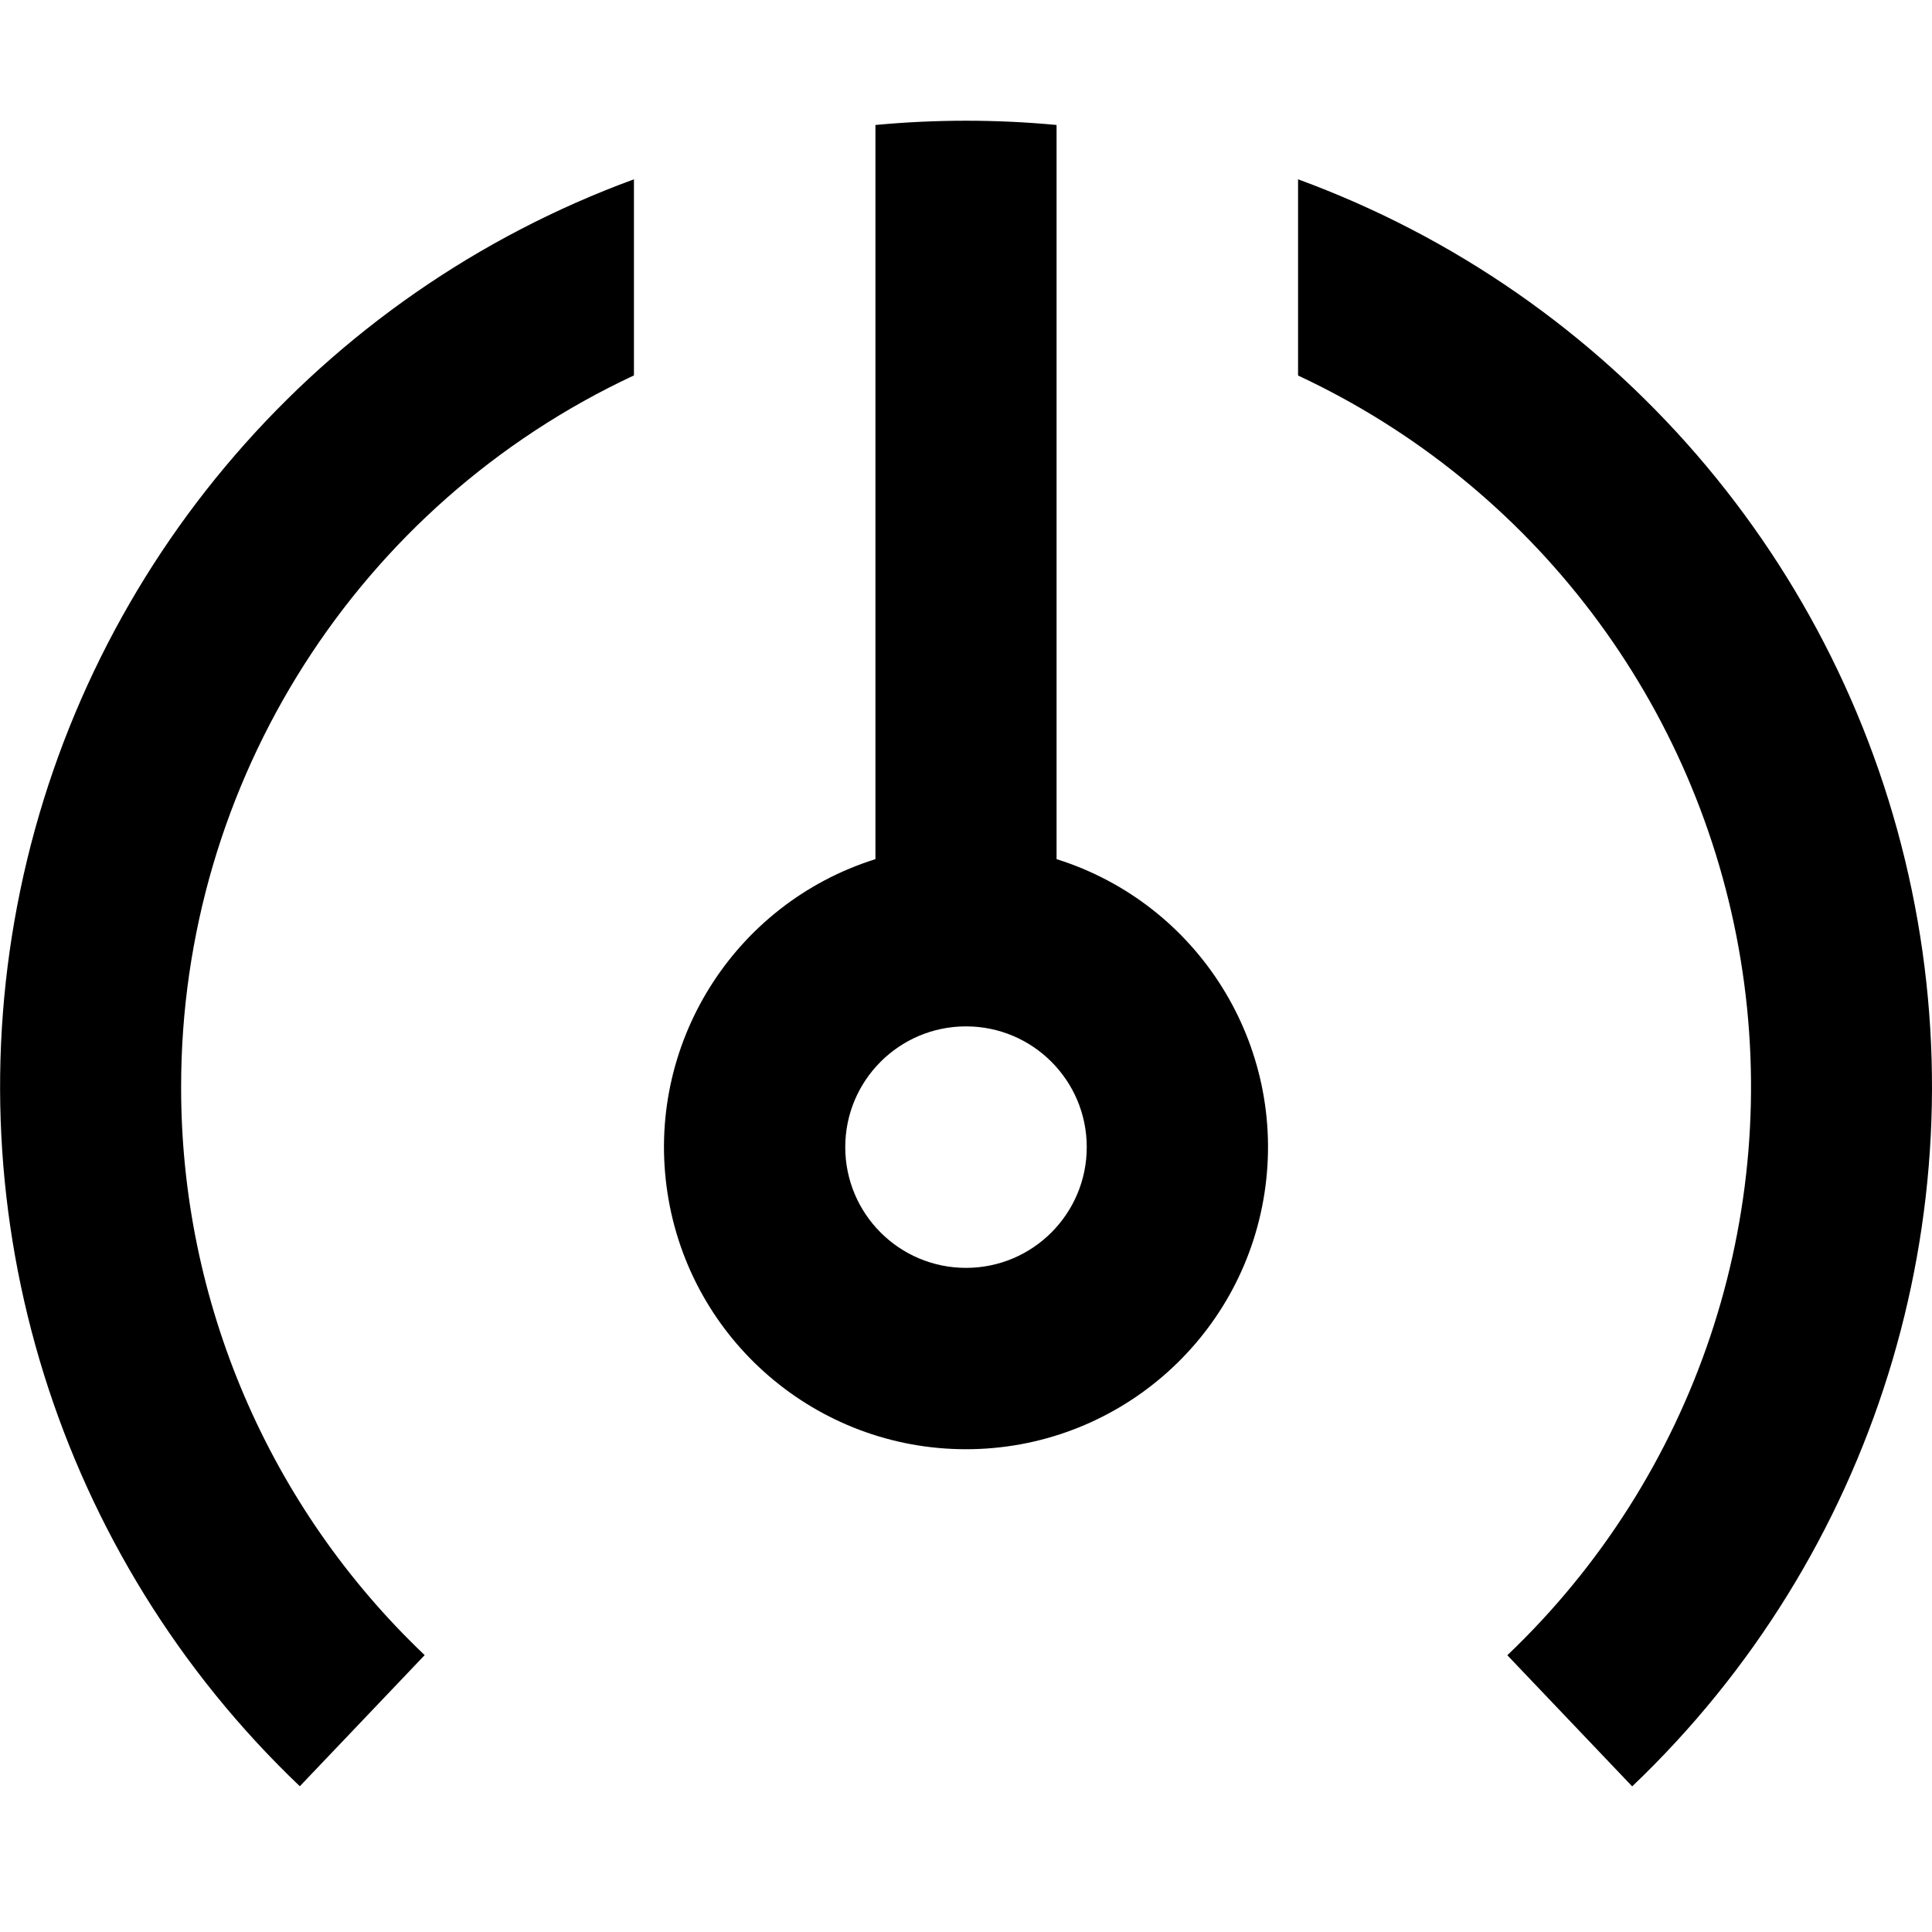
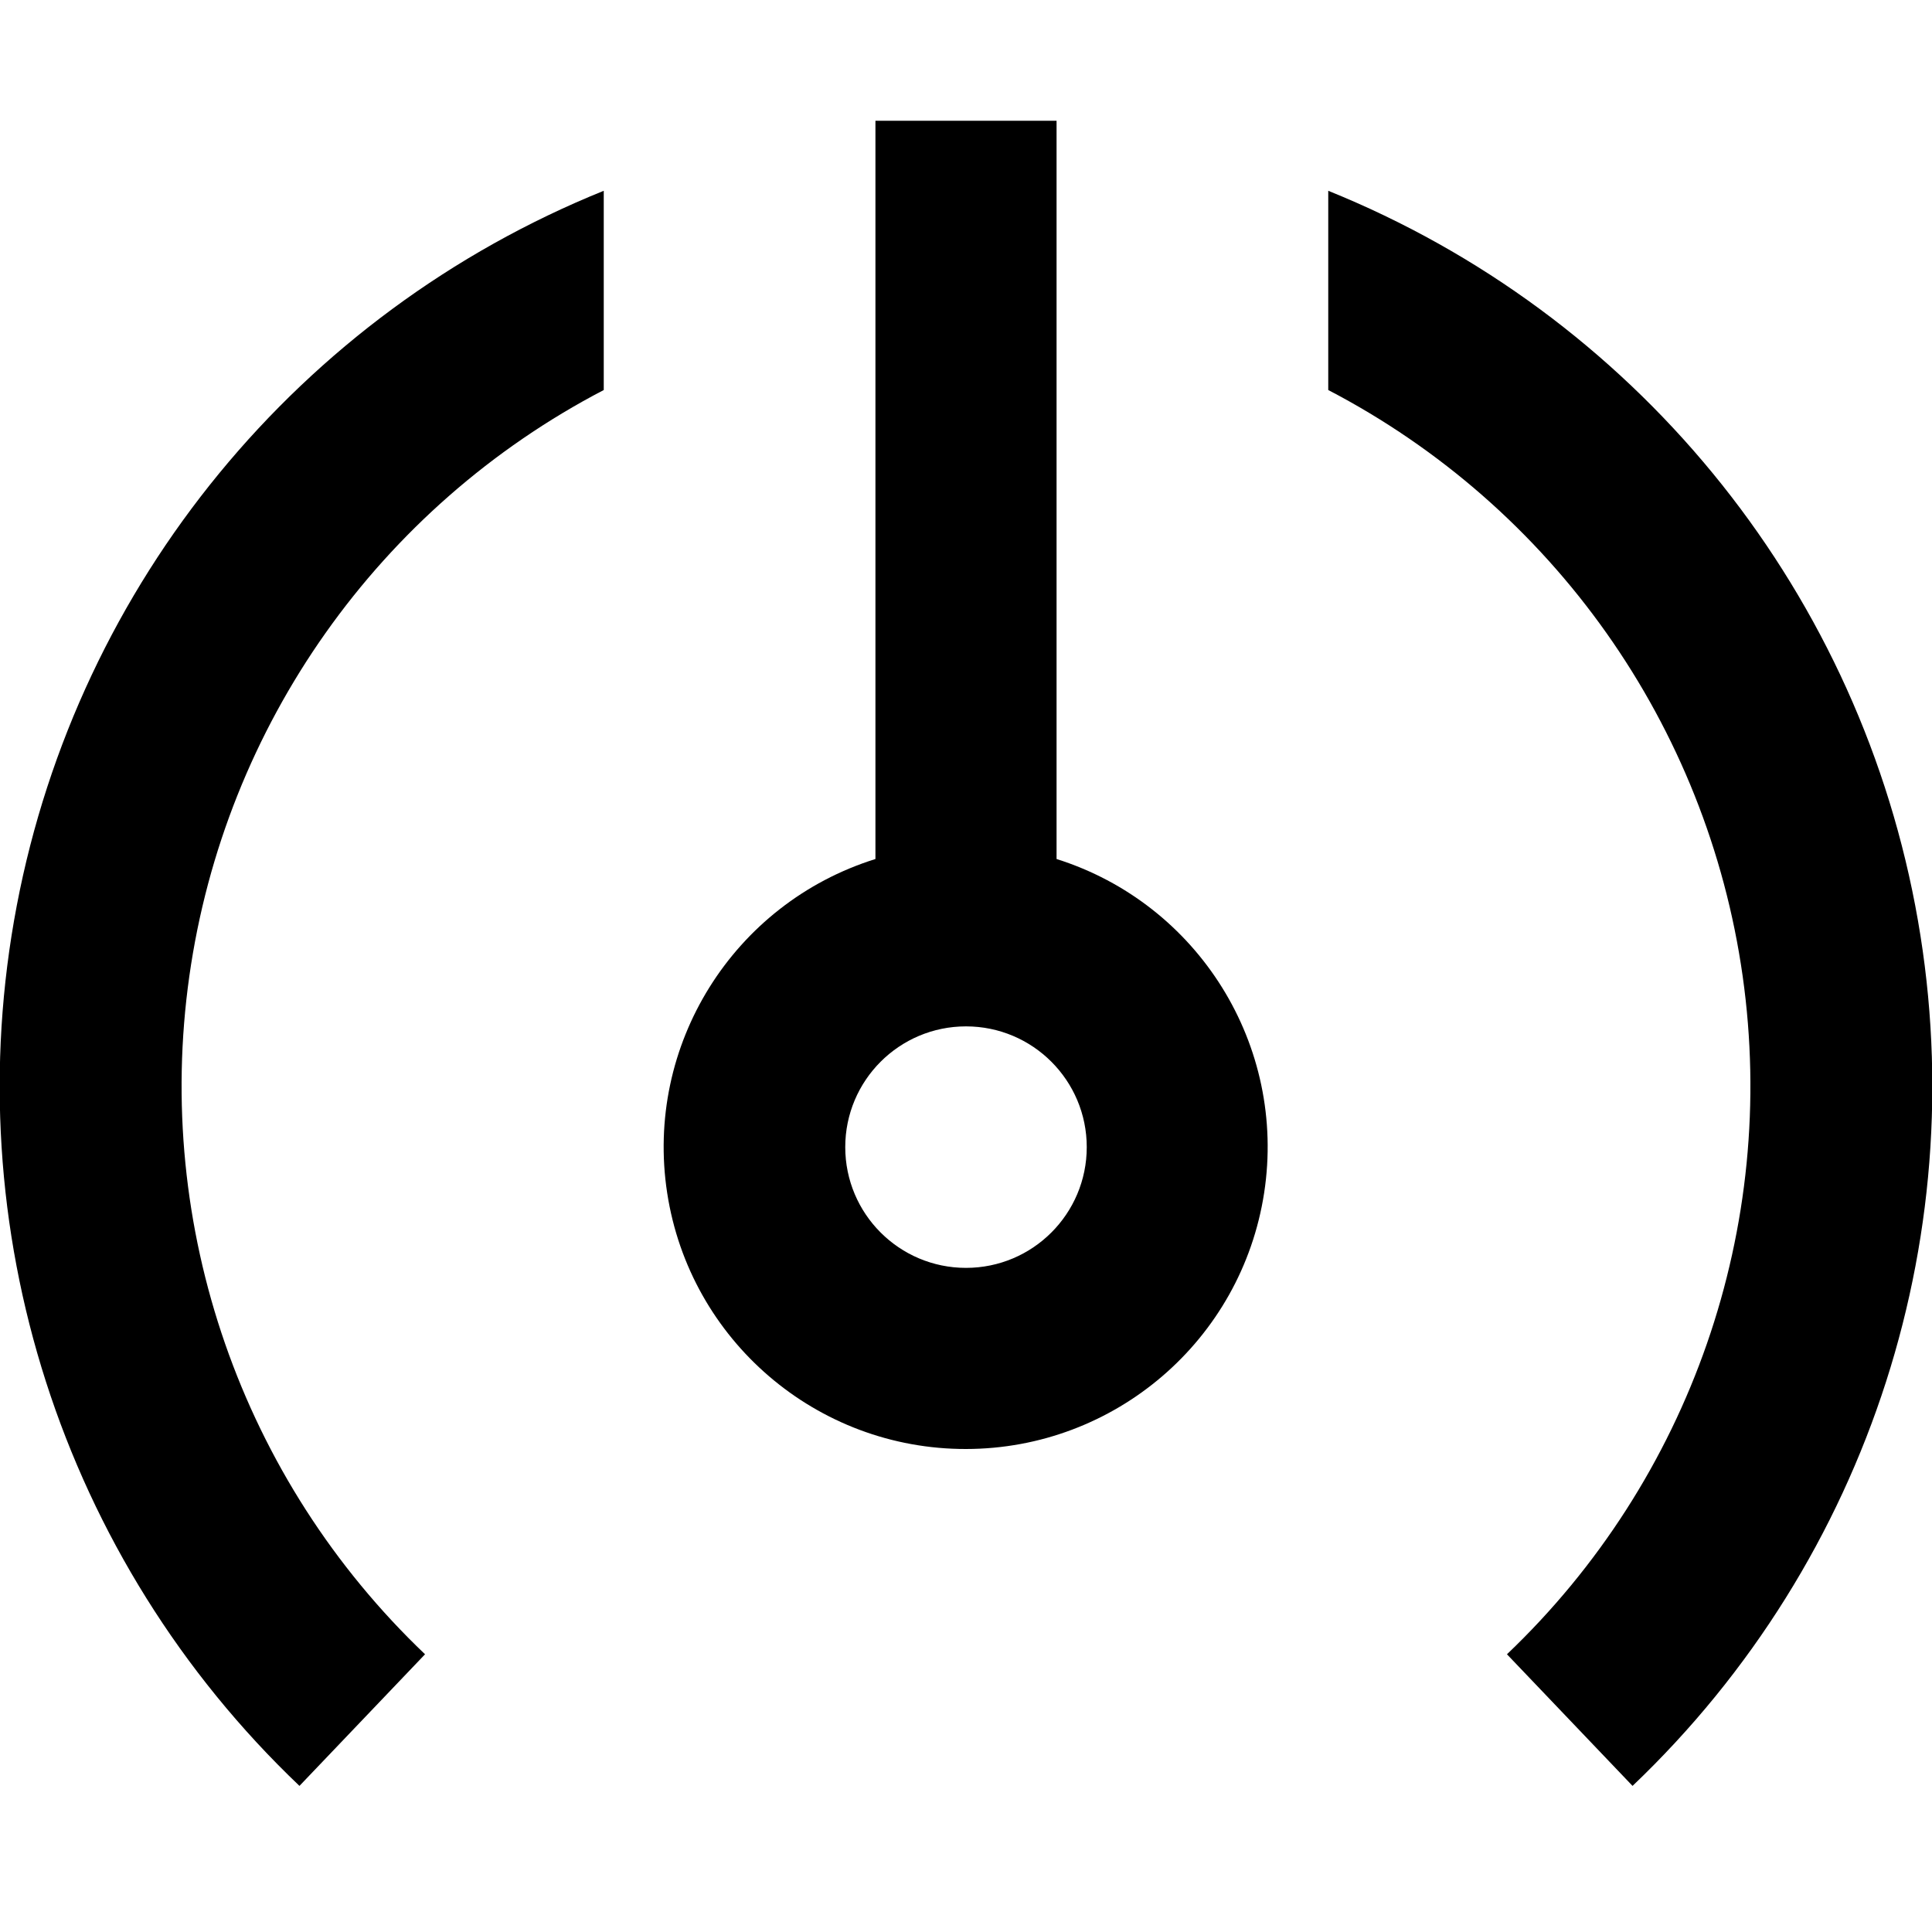
<svg width="16" height="16" fill="none" viewBox="0 0 16 16">
-   <path fill="currentcolor" d="M1.5 9a6.5 6.5 0 0 1 3.75-5.891V1.485a8.003 8.003 0 0 0-2.767 13.308l1.034-1.086A6.48 6.48 0 0 1 1.5 9" />
-   <path fill="currentcolor" fill-rule="evenodd" d="M8.75 1.035v6.08a2.501 2.501 0 1 1-1.5 0v-6.08a8 8 0 0 1 1.5 0M7 9.5a1 1 0 1 1 2 0 1 1 0 0 1-2 0" clip-rule="evenodd" />
-   <path fill="currentcolor" d="M10.75 1.485V3.11a6.5 6.5 0 0 1 1.733 10.598l1.034 1.086A8.003 8.003 0 0 0 10.75 1.485" />
+   <path fill="currentcolor" d="M5 3.23A6.5 6.5 0 0 0 3.52 13.7l-1.04 1.09A8 8 0 0 1 5 1.58zm6-1.65a8 8 0 0 1 2.52 13.21l-1.04-1.09A6.5 6.5 0 0 0 11 3.23z" />
+   <path fill="currentcolor" fill-rule="evenodd" d="M8.75 7.114A2.501 2.501 0 0 1 8 12a2.5 2.5 0 0 1-.75-4.886V1h1.5zM8 8.5a1 1 0 1 0 0 2 1 1 0 0 0 0-2" clip-rule="evenodd" />
</svg>
